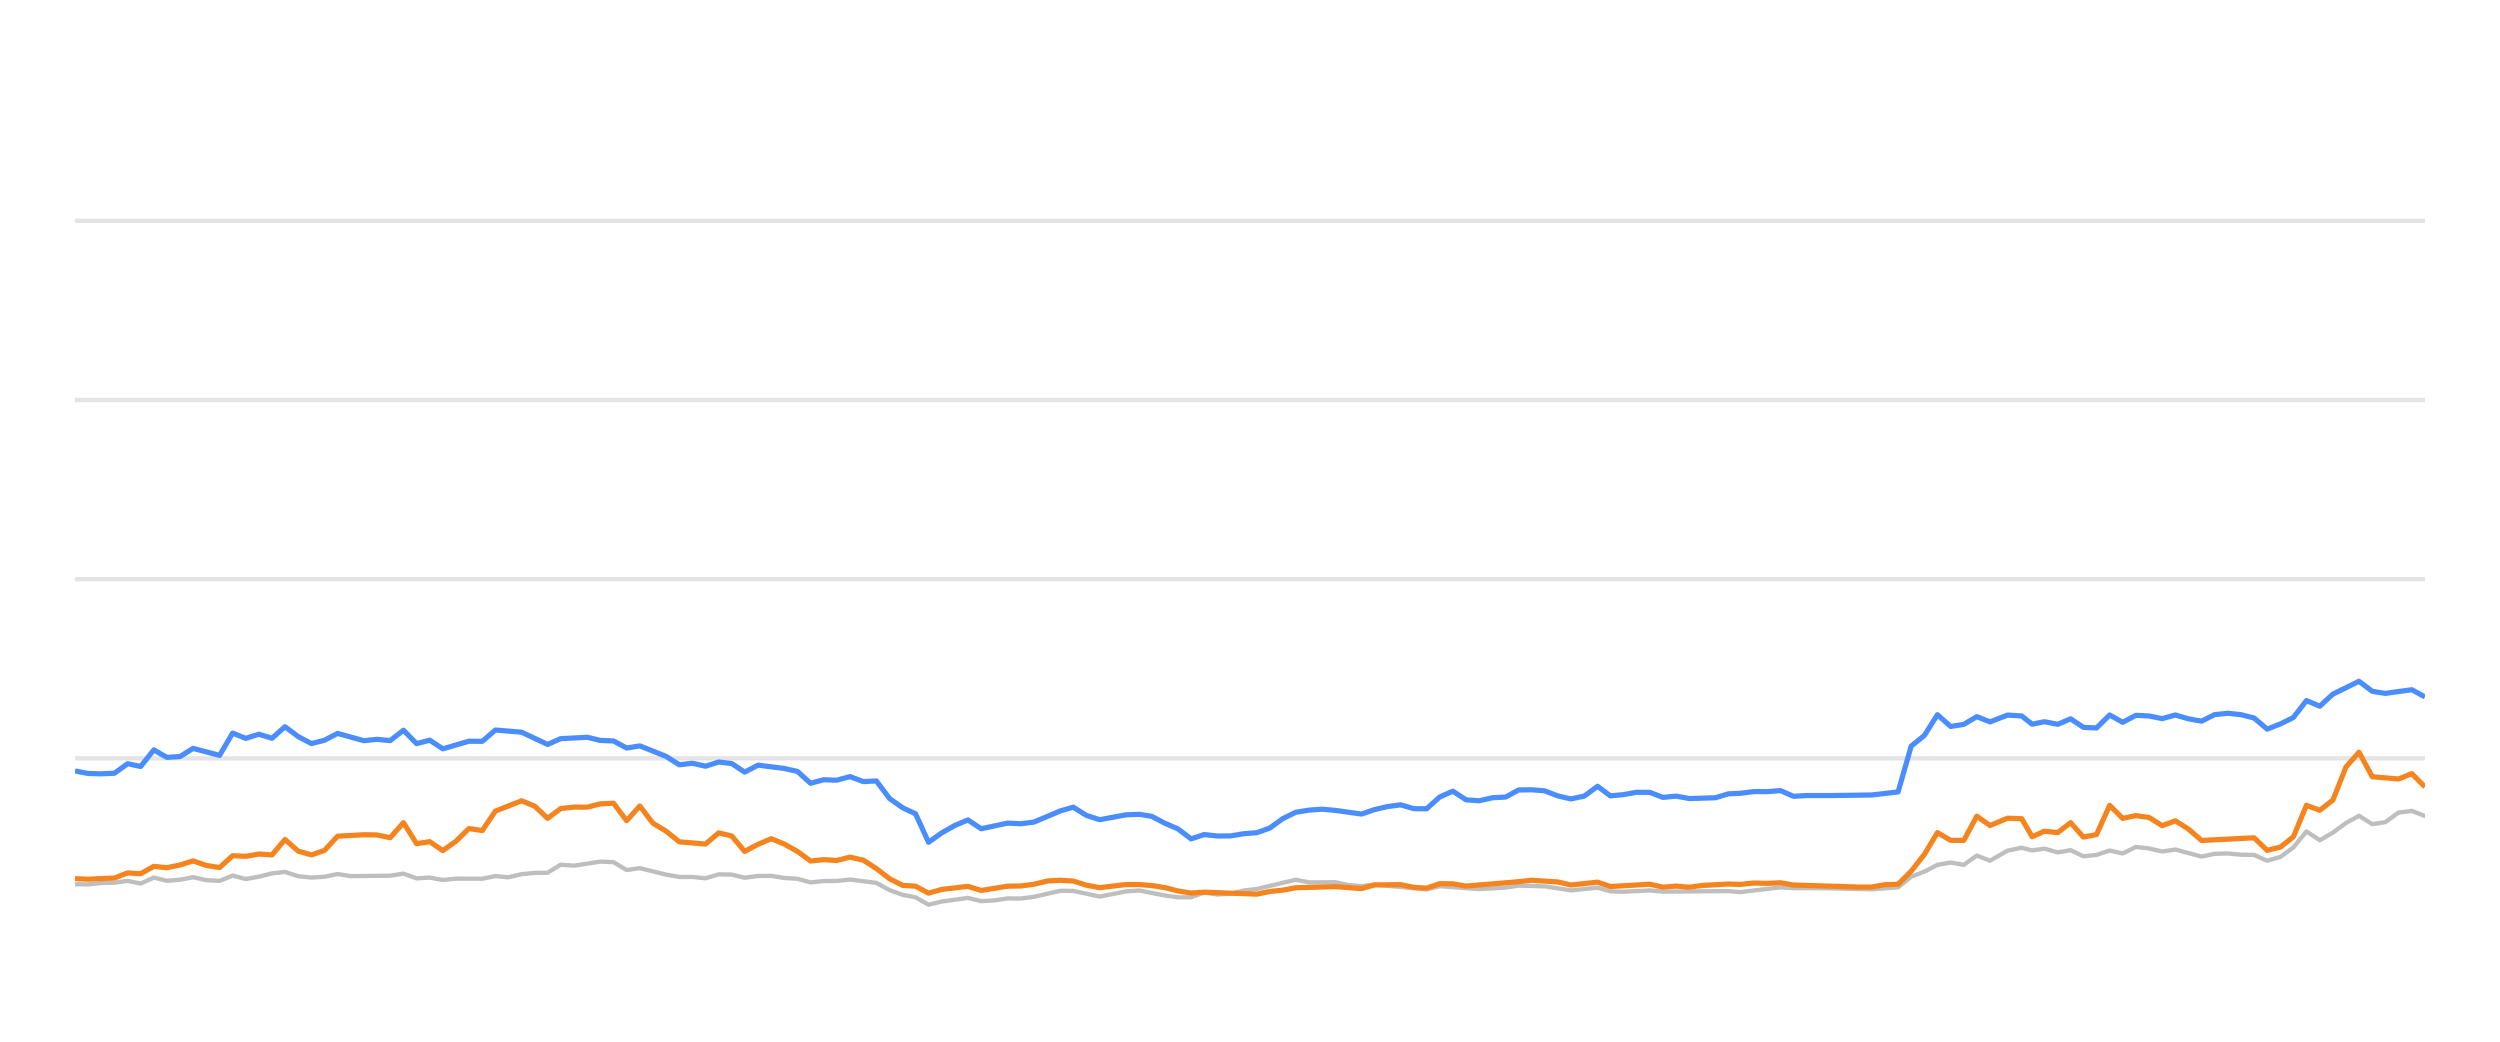
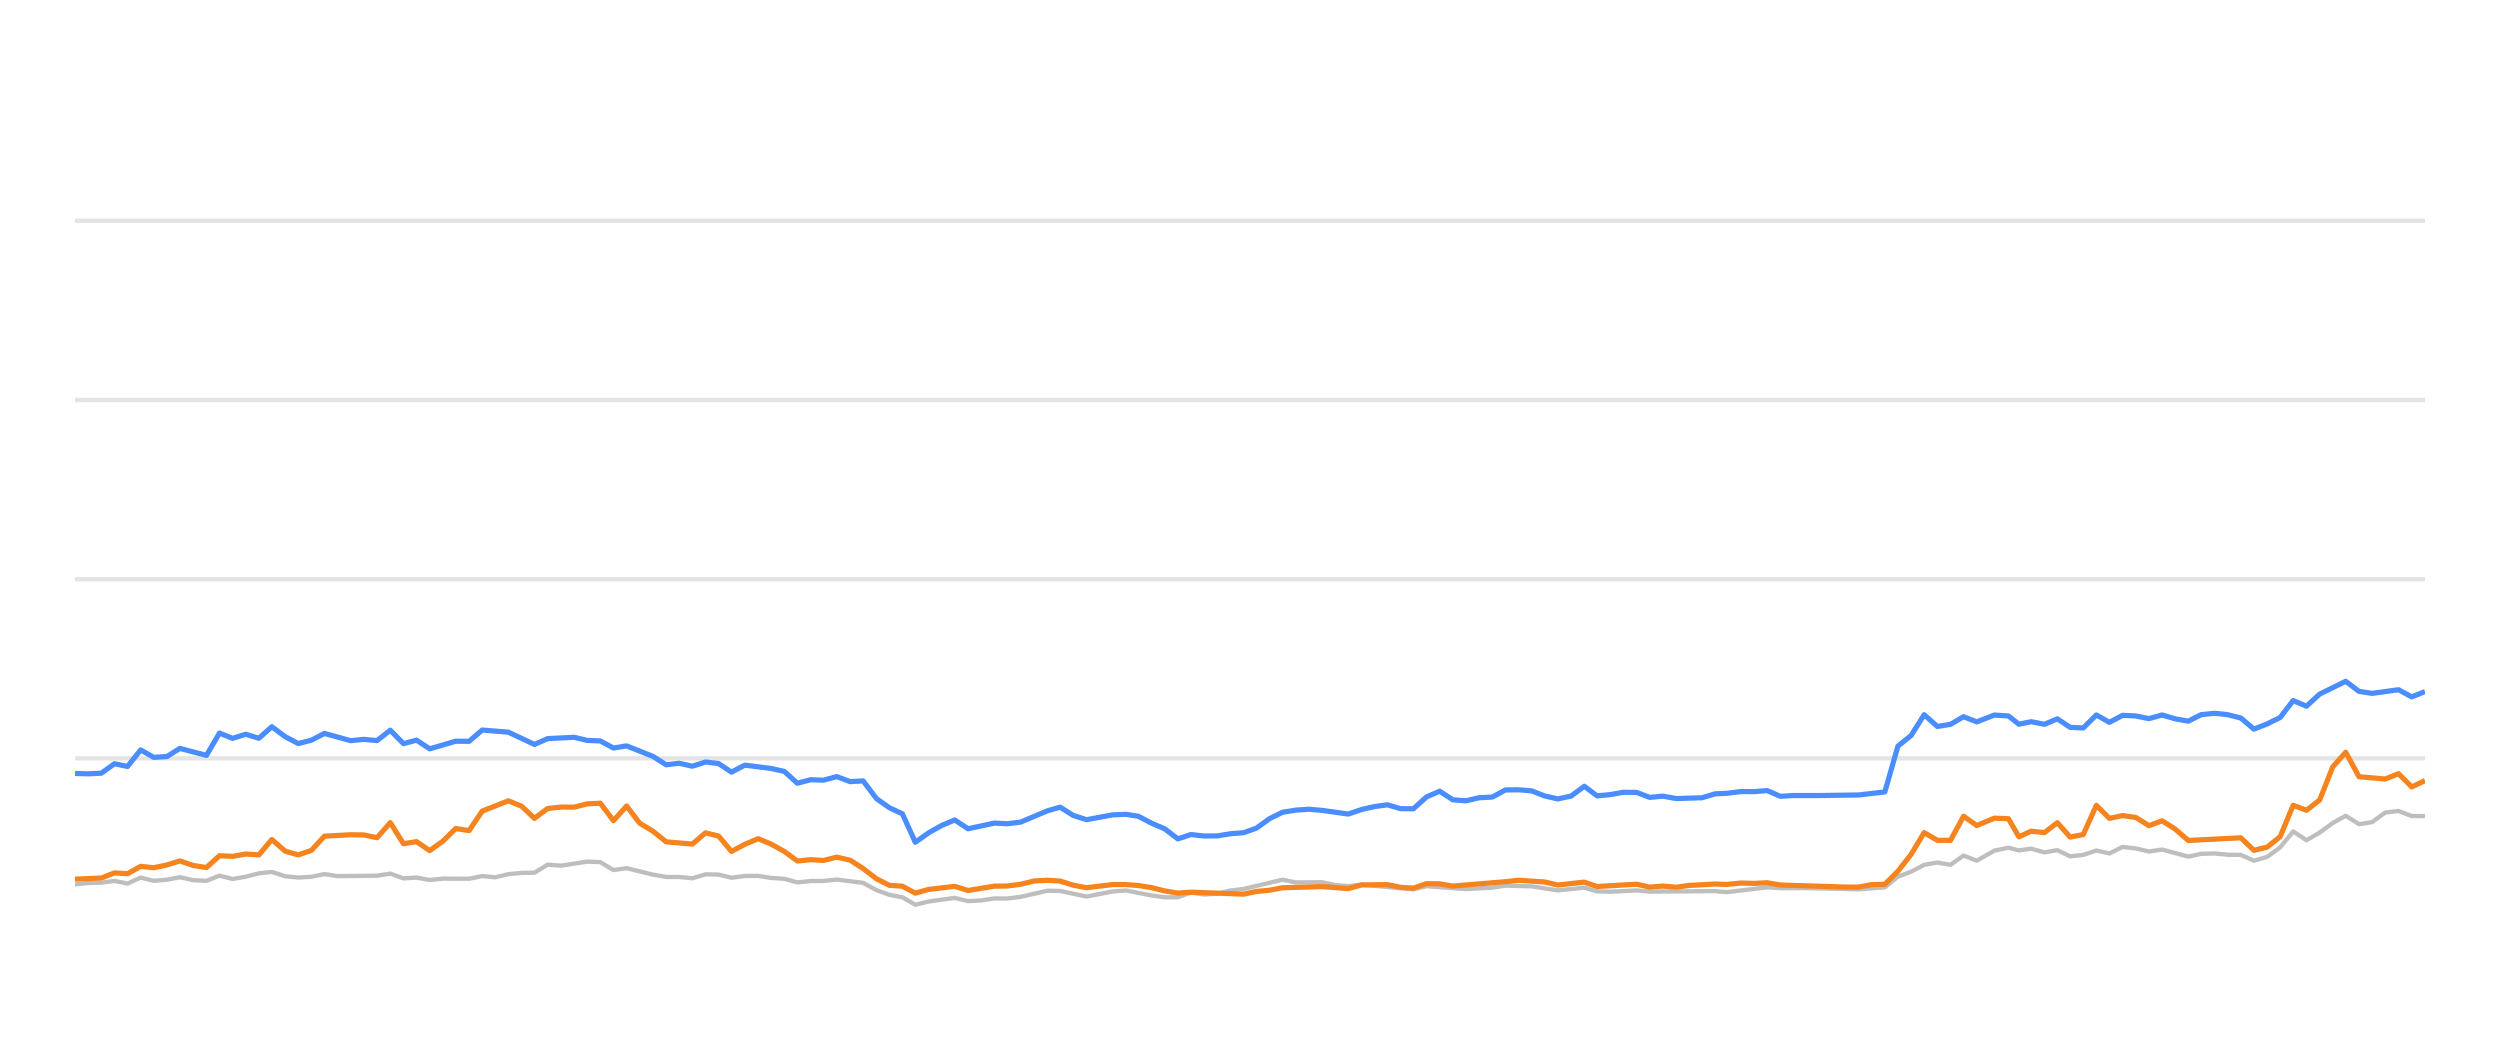
<svg xmlns="http://www.w3.org/2000/svg" width="288pt" height="120pt" viewBox="0 0 288 120" version="1.1">
  <defs>
    <style type="text/css">*{stroke-linejoin: round; stroke-linecap: butt}</style>
  </defs>
  <g id="figure_1">
    <g id="patch_1">
      <path d="M 0 120  L 288 120  L 288 0  L 0 0  L 0 120  z " style="fill: none; opacity: 0" />
    </g>
    <g id="axes_1">
      <g id="patch_2">
        <path d="M 8.64 108  L 279.36 108  L 279.36 4.8  L 8.64 4.8  L 8.64 108  z " style="fill: none" />
      </g>
      <g id="matplotlib.axis_1" />
      <g id="matplotlib.axis_2" />
      <g id="line2d_1">
-         <path d="M 8.64 87.36  L 279.36 87.36  " clip-path="url(#p25fee2ff8a)" style="fill: none; stroke: #b2b2b2; stroke-opacity: 0.35; stroke-width: 0.5; stroke-linecap: square" />
+         <path d="M 8.64 87.36  L 279.36 87.36  " clip-path="url(#p45753211bf)" style="fill: none; stroke: #b2b2b2; stroke-opacity: 0.35; stroke-width: 0.5; stroke-linecap: square" />
      </g>
      <g id="line2d_2">
-         <path d="M 8.64 66.72  L 279.36 66.72  " clip-path="url(#p25fee2ff8a)" style="fill: none; stroke: #b2b2b2; stroke-opacity: 0.35; stroke-width: 0.5; stroke-linecap: square" />
+         <path d="M 8.64 66.72  L 279.36 66.72  " clip-path="url(#p45753211bf)" style="fill: none; stroke: #b2b2b2; stroke-opacity: 0.35; stroke-width: 0.5; stroke-linecap: square" />
      </g>
      <g id="line2d_3">
-         <path d="M 8.64 46.08  L 279.36 46.08  " clip-path="url(#p25fee2ff8a)" style="fill: none; stroke: #b2b2b2; stroke-opacity: 0.35; stroke-width: 0.5; stroke-linecap: square" />
+         <path d="M 8.64 46.08  L 279.36 46.08  " clip-path="url(#p45753211bf)" style="fill: none; stroke: #b2b2b2; stroke-opacity: 0.35; stroke-width: 0.5; stroke-linecap: square" />
      </g>
      <g id="line2d_4">
-         <path d="M 8.64 25.44  L 279.36 25.44  " clip-path="url(#p25fee2ff8a)" style="fill: none; stroke: #b2b2b2; stroke-opacity: 0.35; stroke-width: 0.5; stroke-linecap: square" />
+         <path d="M 8.64 25.44  L 279.36 25.44  " clip-path="url(#p45753211bf)" style="fill: none; stroke: #b2b2b2; stroke-opacity: 0.35; stroke-width: 0.5; stroke-linecap: square" />
      </g>
      <g id="line2d_5">
-         <path d="M 8.64 101.86  L 10.153 101.88  L 11.652 101.725  L 13.186 101.684  L 14.702 101.478  L 16.204 101.787  L 17.718 101.096  L 19.224 101.467  L 20.75 101.344  L 22.238 101.055  L 23.777 101.395  L 25.296 101.478  L 26.798 100.869  L 28.308 101.261  L 29.827 100.993  L 31.335 100.611  L 32.83 100.446  L 34.362 100.941  L 35.877 101.096  L 37.382 101.003  L 38.889 100.693  L 40.407 100.931  L 44.951 100.879  L 46.479 100.642  L 47.994 101.189  L 49.501 101.096  L 51.015 101.375  L 52.543 101.22  L 55.559 101.23  L 57.07 100.92  L 58.548 101.065  L 60.086 100.704  L 61.598 100.559  L 63.085 100.539  L 64.602 99.61  L 66.144 99.723  L 69.158 99.259  L 70.677 99.321  L 72.187 100.229  L 73.706 100.012  L 76.732 100.755  L 78.258 101.024  L 79.759 101.024  L 81.276 101.178  L 82.796 100.724  L 84.296 100.755  L 85.787 101.117  L 87.323 100.91  L 88.854 100.9  L 90.343 101.137  L 91.87 101.24  L 93.377 101.653  L 94.89 101.498  L 96.379 101.488  L 97.922 101.323  L 100.953 101.705  L 102.481 102.541  L 103.988 103.088  L 105.474 103.366  L 106.963 104.223  L 108.507 103.851  L 111.508 103.439  L 113.035 103.81  L 114.555 103.728  L 116.073 103.5  L 117.574 103.511  L 119.096 103.315  L 122.178 102.613  L 123.642 102.634  L 126.693 103.284  L 129.687 102.696  L 131.243 102.582  L 134.182 103.16  L 135.693 103.366  L 137.212 103.366  L 138.705 102.819  L 140.246 103.046  L 141.768 102.943  L 143.25 102.592  L 144.784 102.407  L 149.269 101.344  L 150.803 101.653  L 153.818 101.633  L 155.289 101.952  L 156.846 102.087  L 158.354 101.911  L 164.347 102.458  L 165.859 102.087  L 170.391 102.427  L 173.457 102.252  L 174.941 102.025  L 177.963 102.107  L 180.982 102.572  L 184.038 102.262  L 185.514 102.685  L 187.029 102.726  L 190.063 102.572  L 191.574 102.716  L 199.121 102.654  L 200.418 102.778  L 205.108 102.221  L 206.613 102.314  L 209.659 102.314  L 215.637 102.448  L 218.659 102.221  L 220.17 100.993  L 221.688 100.415  L 223.191 99.63  L 224.712 99.362  L 226.222 99.63  L 227.73 98.557  L 229.247 99.156  L 231.281 97.99  L 232.9 97.659  L 234.106 97.969  L 235.519 97.763  L 237.054 98.196  L 238.534 97.938  L 240.008 98.65  L 241.518 98.485  L 243.033 97.979  L 244.534 98.32  L 246.055 97.566  L 247.575 97.742  L 249.088 98.093  L 250.602 97.866  L 253.624 98.681  L 255.121 98.361  L 256.654 98.32  L 258.171 98.464  L 259.677 98.485  L 261.182 99.156  L 262.702 98.712  L 264.202 97.618  L 265.704 95.781  L 267.238 96.792  L 268.754 95.915  L 270.259 94.811  L 271.757 93.975  L 273.285 94.945  L 274.795 94.708  L 276.312 93.604  L 277.841 93.418  L 279.36 94.006  L 279.36 94.006  " clip-path="url(#p25fee2ff8a)" style="fill: none; stroke: #bebebe; stroke-width: 0.5; stroke-linecap: round" />
+         <path d="M 8.64 101.88  L 10.139 101.725  L 11.673 101.684  L 13.188 101.478  L 14.69 101.787  L 16.204 101.096  L 17.71 101.467  L 19.235 101.344  L 20.724 101.055  L 22.262 101.395  L 23.782 101.478  L 25.284 100.869  L 26.794 101.261  L 28.312 100.993  L 29.82 100.611  L 31.315 100.446  L 32.847 100.941  L 34.362 101.096  L 35.867 101.003  L 37.374 100.693  L 38.891 100.931  L 43.435 100.879  L 44.963 100.642  L 46.478 101.189  L 47.985 101.096  L 49.499 101.375  L 51.027 101.22  L 54.042 101.23  L 55.553 100.92  L 57.031 101.065  L 58.569 100.704  L 60.081 100.559  L 61.568 100.539  L 63.085 99.61  L 64.627 99.723  L 67.641 99.259  L 69.159 99.321  L 70.669 100.229  L 72.188 100.012  L 75.214 100.755  L 76.74 101.024  L 78.241 101.024  L 79.758 101.178  L 81.278 100.724  L 82.778 100.755  L 84.269 101.117  L 85.804 100.91  L 87.336 100.9  L 88.824 101.137  L 90.351 101.24  L 91.858 101.653  L 93.37 101.498  L 94.86 101.488  L 96.403 101.323  L 99.433 101.705  L 100.962 102.541  L 102.468 103.088  L 103.954 103.366  L 105.443 104.223  L 106.987 103.851  L 109.987 103.439  L 111.515 103.81  L 113.035 103.728  L 114.552 103.5  L 116.053 103.511  L 117.575 103.315  L 120.657 102.613  L 122.121 102.634  L 125.172 103.284  L 128.166 102.696  L 129.722 102.582  L 132.66 103.16  L 134.171 103.366  L 135.69 103.366  L 137.183 102.819  L 138.723 103.046  L 140.246 102.943  L 141.728 102.592  L 143.262 102.407  L 147.747 101.344  L 149.28 101.653  L 152.295 101.633  L 153.766 101.952  L 155.323 102.087  L 156.831 101.911  L 162.823 102.458  L 164.335 102.087  L 168.866 102.427  L 171.932 102.252  L 173.416 102.025  L 176.438 102.107  L 179.457 102.572  L 182.513 102.262  L 183.988 102.685  L 185.504 102.726  L 188.537 102.572  L 190.048 102.716  L 197.594 102.654  L 198.892 102.778  L 203.582 102.221  L 205.086 102.314  L 208.132 102.314  L 214.11 102.448  L 217.131 102.221  L 218.642 100.993  L 220.16 100.415  L 221.663 99.63  L 223.184 99.362  L 224.694 99.63  L 226.201 98.557  L 227.719 99.156  L 229.753 97.99  L 231.372 97.659  L 232.578 97.969  L 233.991 97.763  L 235.525 98.196  L 237.005 97.938  L 238.479 98.65  L 239.989 98.485  L 241.503 97.979  L 243.005 98.32  L 244.526 97.566  L 246.046 97.742  L 247.558 98.093  L 249.072 97.866  L 252.094 98.681  L 253.591 98.361  L 255.123 98.32  L 256.64 98.464  L 258.147 98.485  L 259.651 99.156  L 261.171 98.712  L 262.671 97.618  L 264.173 95.781  L 265.707 96.792  L 267.223 95.915  L 268.728 94.811  L 270.226 93.975  L 271.754 94.945  L 273.264 94.708  L 274.78 93.604  L 276.309 93.418  L 277.828 94.006  L 279.36 94.016  L 279.36 94.016  " clip-path="url(#p45753211bf)" style="fill: none; stroke: #bebebe; stroke-width: 0.5; stroke-linecap: round" />
      </g>
      <g id="line2d_6">
-         <path d="M 8.64 88.815  L 10.153 89.104  L 11.652 89.145  L 13.186 89.073  L 14.702 87.979  L 16.204 88.299  L 17.718 86.39  L 19.224 87.246  L 20.75 87.154  L 22.238 86.214  L 25.296 87.019  L 26.798 84.45  L 28.308 85.059  L 29.827 84.584  L 31.335 85.048  L 32.83 83.717  L 34.362 84.863  L 35.877 85.657  L 37.382 85.275  L 38.889 84.491  L 41.922 85.327  L 43.416 85.172  L 44.951 85.317  L 46.479 84.12  L 47.994 85.668  L 49.501 85.265  L 51.015 86.266  L 54.016 85.389  L 55.559 85.399  L 57.07 84.099  L 60.086 84.347  L 63.085 85.76  L 64.602 85.09  L 67.667 84.935  L 69.158 85.296  L 70.677 85.358  L 72.187 86.173  L 73.706 85.926  L 76.732 87.133  L 78.258 88.103  L 79.759 87.928  L 81.276 88.268  L 82.796 87.783  L 84.296 87.959  L 85.787 88.949  L 87.323 88.144  L 90.343 88.526  L 91.87 88.867  L 93.377 90.229  L 94.89 89.826  L 96.379 89.878  L 97.922 89.465  L 99.456 90.043  L 100.953 89.961  L 102.481 91.994  L 103.988 93.057  L 105.474 93.748  L 106.963 97.03  L 108.507 95.936  L 110.025 95.079  L 111.508 94.46  L 113.035 95.472  L 116.073 94.821  L 117.574 94.894  L 119.096 94.708  L 122.178 93.408  L 123.642 92.984  L 125.146 93.934  L 126.693 94.429  L 129.687 93.872  L 131.243 93.81  L 132.665 94.037  L 134.182 94.832  L 135.693 95.482  L 137.212 96.638  L 138.705 96.142  L 140.246 96.307  L 141.768 96.297  L 143.25 96.049  L 144.784 95.926  L 146.269 95.399  L 147.764 94.316  L 149.269 93.573  L 150.803 93.325  L 152.329 93.222  L 153.818 93.356  L 156.846 93.779  L 158.354 93.263  L 159.821 92.922  L 161.356 92.716  L 162.871 93.16  L 164.347 93.17  L 165.859 91.808  L 167.375 91.147  L 168.886 92.138  L 170.391 92.252  L 171.925 91.901  L 173.457 91.818  L 174.941 91.003  L 176.454 90.982  L 177.963 91.106  L 179.474 91.694  L 180.982 92.035  L 182.518 91.705  L 184.038 90.58  L 185.514 91.684  L 187.029 91.54  L 188.53 91.271  L 190.063 91.282  L 191.574 91.86  L 193.098 91.715  L 194.617 91.994  L 197.604 91.901  L 199.121 91.447  L 200.418 91.395  L 202.061 91.189  L 203.589 91.199  L 205.108 91.075  L 206.613 91.736  L 208.144 91.643  L 211.169 91.643  L 215.637 91.581  L 218.659 91.23  L 220.17 85.956  L 221.688 84.728  L 223.191 82.334  L 224.712 83.686  L 226.222 83.449  L 227.73 82.561  L 229.247 83.16  L 231.281 82.375  L 232.9 82.479  L 234.106 83.428  L 235.519 83.139  L 237.054 83.438  L 238.534 82.809  L 240.008 83.789  L 241.518 83.862  L 243.033 82.365  L 244.534 83.211  L 246.055 82.406  L 247.575 82.479  L 249.088 82.788  L 250.602 82.365  L 252.114 82.809  L 253.624 83.077  L 255.121 82.324  L 256.654 82.169  L 258.171 82.334  L 259.677 82.716  L 261.182 83.996  L 262.702 83.397  L 264.202 82.654  L 265.704 80.704  L 267.238 81.354  L 268.754 79.961  L 271.757 78.485  L 273.285 79.641  L 274.795 79.878  L 277.841 79.455  L 279.36 80.28  L 279.36 80.28  " clip-path="url(#p25fee2ff8a)" style="fill: none; stroke: #4a8dff; stroke-width: 0.6" />
+         <path d="M 8.64 89.104  L 10.139 89.145  L 11.673 89.073  L 13.188 87.979  L 14.69 88.299  L 16.204 86.39  L 17.71 87.246  L 19.235 87.154  L 20.724 86.214  L 23.782 87.019  L 25.284 84.45  L 26.794 85.059  L 28.312 84.584  L 29.82 85.048  L 31.315 83.717  L 32.847 84.863  L 34.362 85.657  L 35.867 85.275  L 37.374 84.491  L 40.407 85.327  L 41.9 85.172  L 43.435 85.317  L 44.963 84.12  L 46.478 85.668  L 47.985 85.265  L 49.499 86.266  L 52.5 85.389  L 54.042 85.399  L 55.553 84.099  L 58.569 84.347  L 61.568 85.76  L 63.085 85.09  L 66.15 84.935  L 67.641 85.296  L 69.159 85.358  L 70.669 86.173  L 72.188 85.926  L 75.214 87.133  L 76.74 88.103  L 78.241 87.928  L 79.758 88.268  L 81.278 87.783  L 82.778 87.959  L 84.269 88.949  L 85.804 88.144  L 88.824 88.526  L 90.351 88.867  L 91.858 90.229  L 93.37 89.826  L 94.86 89.878  L 96.403 89.465  L 97.936 90.043  L 99.433 89.961  L 100.962 91.994  L 102.468 93.057  L 103.954 93.748  L 105.443 97.03  L 106.987 95.936  L 108.505 95.079  L 109.987 94.46  L 111.515 95.472  L 114.552 94.821  L 116.053 94.894  L 117.575 94.708  L 120.657 93.408  L 122.121 92.984  L 123.625 93.934  L 125.172 94.429  L 128.166 93.872  L 129.722 93.81  L 131.143 94.037  L 132.66 94.832  L 134.171 95.482  L 135.69 96.638  L 137.183 96.142  L 138.723 96.307  L 140.246 96.297  L 141.728 96.049  L 143.262 95.926  L 144.747 95.399  L 146.242 94.316  L 147.747 93.573  L 149.28 93.325  L 150.806 93.222  L 152.295 93.356  L 155.323 93.779  L 156.831 93.263  L 158.298 92.922  L 159.832 92.716  L 161.347 93.16  L 162.823 93.17  L 164.335 91.808  L 165.85 91.147  L 167.362 92.138  L 168.866 92.252  L 170.4 91.901  L 171.932 91.818  L 173.416 91.003  L 174.929 90.982  L 176.438 91.106  L 177.949 91.694  L 179.457 92.035  L 180.993 91.705  L 182.513 90.58  L 183.988 91.684  L 185.504 91.54  L 187.005 91.271  L 188.537 91.282  L 190.048 91.86  L 191.572 91.715  L 193.091 91.994  L 196.078 91.901  L 197.594 91.447  L 198.892 91.395  L 200.534 91.189  L 202.062 91.199  L 203.582 91.075  L 205.086 91.736  L 206.617 91.643  L 209.642 91.643  L 214.11 91.581  L 217.131 91.23  L 218.642 85.956  L 220.16 84.728  L 221.663 82.334  L 223.184 83.686  L 224.694 83.449  L 226.201 82.561  L 227.719 83.16  L 229.753 82.375  L 231.372 82.479  L 232.578 83.428  L 233.991 83.139  L 235.525 83.438  L 237.005 82.809  L 238.479 83.789  L 239.989 83.862  L 241.503 82.365  L 243.005 83.211  L 244.526 82.406  L 246.046 82.479  L 247.558 82.788  L 249.072 82.365  L 250.584 82.809  L 252.094 83.077  L 253.591 82.324  L 255.123 82.169  L 256.64 82.334  L 258.147 82.716  L 259.651 83.996  L 261.171 83.397  L 262.671 82.654  L 264.173 80.704  L 265.707 81.354  L 267.223 79.961  L 270.226 78.485  L 271.754 79.641  L 273.264 79.878  L 276.309 79.455  L 277.828 80.28  L 279.36 79.672  L 279.36 79.672  " clip-path="url(#p45753211bf)" style="fill: none; stroke: #4a8dff; stroke-width: 0.6" />
      </g>
      <g id="line2d_7">
-         <path d="M 8.64 101.22  L 10.153 101.282  L 13.186 101.148  L 14.702 100.559  L 16.204 100.652  L 17.718 99.806  L 19.224 99.961  L 20.75 99.641  L 22.238 99.176  L 23.777 99.703  L 25.296 99.94  L 26.798 98.578  L 28.308 98.65  L 29.827 98.382  L 31.335 98.485  L 32.83 96.71  L 34.362 98.052  L 35.877 98.485  L 37.382 97.969  L 38.889 96.328  L 41.922 96.163  L 43.416 96.184  L 44.951 96.504  L 46.479 94.77  L 47.994 97.195  L 49.501 96.958  L 51.015 97.99  L 52.543 96.896  L 54.016 95.451  L 55.559 95.678  L 57.07 93.438  L 60.086 92.252  L 61.598 92.871  L 63.085 94.274  L 64.602 93.139  L 66.144 92.974  L 67.667 92.984  L 69.158 92.603  L 70.677 92.53  L 72.187 94.543  L 73.706 92.85  L 75.198 94.821  L 76.732 95.75  L 78.258 96.978  L 81.276 97.236  L 82.796 95.946  L 84.296 96.307  L 85.787 98.082  L 87.323 97.267  L 88.854 96.617  L 90.343 97.236  L 91.87 98.082  L 93.377 99.187  L 94.89 99.032  L 96.379 99.125  L 97.922 98.743  L 99.456 99.094  L 100.953 100.054  L 102.481 101.23  L 103.988 101.994  L 105.474 102.087  L 106.963 102.892  L 108.507 102.458  L 111.508 102.107  L 113.035 102.582  L 116.073 102.087  L 117.574 102.066  L 119.096 101.87  L 120.658 101.488  L 122.178 101.406  L 123.642 101.498  L 125.146 101.973  L 126.693 102.262  L 129.687 101.901  L 131.243 101.901  L 132.665 102.014  L 134.182 102.252  L 135.693 102.634  L 137.212 102.881  L 138.705 102.778  L 144.784 103.005  L 146.269 102.696  L 147.764 102.551  L 149.269 102.272  L 153.818 102.138  L 156.846 102.365  L 158.354 101.942  L 161.356 101.911  L 162.871 102.221  L 164.347 102.314  L 165.859 101.798  L 167.375 101.818  L 168.886 102.076  L 174.941 101.571  L 176.454 101.406  L 179.474 101.602  L 180.982 101.952  L 184.038 101.622  L 185.514 102.128  L 190.063 101.86  L 191.574 102.2  L 193.098 102.076  L 194.617 102.21  L 196.097 102.004  L 199.121 101.839  L 200.418 101.891  L 202.061 101.725  L 203.589 101.767  L 205.108 101.694  L 206.613 101.952  L 214.128 102.19  L 215.637 102.19  L 217.145 101.911  L 218.659 101.87  L 220.17 100.363  L 221.688 98.423  L 223.191 95.915  L 224.712 96.803  L 226.222 96.813  L 227.73 94.027  L 229.247 95.1  L 231.281 94.254  L 232.9 94.316  L 234.106 96.4  L 235.519 95.75  L 237.054 95.915  L 238.534 94.77  L 240.008 96.431  L 241.518 96.142  L 243.033 92.778  L 244.534 94.274  L 246.055 93.954  L 247.575 94.171  L 249.088 95.121  L 250.602 94.553  L 252.114 95.513  L 253.624 96.823  L 259.677 96.514  L 261.182 97.959  L 262.702 97.587  L 264.202 96.39  L 265.704 92.768  L 267.238 93.346  L 268.754 92.159  L 270.259 88.351  L 271.757 86.658  L 273.285 89.476  L 276.312 89.744  L 277.841 89.125  L 279.36 90.652  L 279.36 90.652  " clip-path="url(#p25fee2ff8a)" style="fill: none; stroke: #f5841e; stroke-width: 0.6" />
+         <path d="M 8.64 101.282  L 11.673 101.148  L 13.188 100.559  L 14.69 100.652  L 16.204 99.806  L 17.71 99.961  L 19.235 99.641  L 20.724 99.176  L 22.262 99.703  L 23.782 99.94  L 25.284 98.578  L 26.794 98.65  L 28.312 98.382  L 29.82 98.485  L 31.315 96.71  L 32.847 98.052  L 34.362 98.485  L 35.867 97.969  L 37.374 96.328  L 40.407 96.163  L 41.9 96.184  L 43.435 96.504  L 44.963 94.77  L 46.478 97.195  L 47.985 96.958  L 49.499 97.99  L 51.027 96.896  L 52.5 95.451  L 54.042 95.678  L 55.553 93.438  L 58.569 92.252  L 60.081 92.871  L 61.568 94.274  L 63.085 93.139  L 64.627 92.974  L 66.15 92.984  L 67.641 92.603  L 69.159 92.53  L 70.669 94.543  L 72.188 92.85  L 73.68 94.821  L 75.214 95.75  L 76.74 96.978  L 79.758 97.236  L 81.278 95.946  L 82.778 96.307  L 84.269 98.082  L 85.804 97.267  L 87.336 96.617  L 88.824 97.236  L 90.351 98.082  L 91.858 99.187  L 93.37 99.032  L 94.86 99.125  L 96.403 98.743  L 97.936 99.094  L 99.433 100.054  L 100.962 101.23  L 102.468 101.994  L 103.954 102.087  L 105.443 102.892  L 106.987 102.458  L 109.987 102.107  L 111.515 102.582  L 114.552 102.087  L 116.053 102.066  L 117.575 101.87  L 119.137 101.488  L 120.657 101.406  L 122.121 101.498  L 123.625 101.973  L 125.172 102.262  L 128.166 101.901  L 129.722 101.901  L 131.143 102.014  L 132.66 102.252  L 134.171 102.634  L 135.69 102.881  L 137.183 102.778  L 143.262 103.005  L 144.747 102.696  L 146.242 102.551  L 147.747 102.272  L 152.295 102.138  L 155.323 102.365  L 156.831 101.942  L 159.832 101.911  L 161.347 102.221  L 162.823 102.314  L 164.335 101.798  L 165.85 101.818  L 167.362 102.076  L 173.416 101.571  L 174.929 101.406  L 177.949 101.602  L 179.457 101.952  L 182.513 101.622  L 183.988 102.128  L 188.537 101.86  L 190.048 102.2  L 191.572 102.076  L 193.091 102.21  L 194.571 102.004  L 197.594 101.839  L 198.892 101.891  L 200.534 101.725  L 202.062 101.767  L 203.582 101.694  L 205.086 101.952  L 212.601 102.19  L 214.11 102.19  L 215.618 101.911  L 217.131 101.87  L 218.642 100.363  L 220.16 98.423  L 221.663 95.915  L 223.184 96.803  L 224.694 96.813  L 226.201 94.027  L 227.719 95.1  L 229.753 94.254  L 231.372 94.316  L 232.578 96.4  L 233.991 95.75  L 235.525 95.915  L 237.005 94.77  L 238.479 96.431  L 239.989 96.142  L 241.503 92.778  L 243.005 94.274  L 244.526 93.954  L 246.046 94.171  L 247.558 95.121  L 249.072 94.553  L 250.584 95.513  L 252.094 96.823  L 258.147 96.514  L 259.651 97.959  L 261.171 97.587  L 262.671 96.39  L 264.173 92.768  L 265.707 93.346  L 267.223 92.159  L 268.728 88.351  L 270.226 86.658  L 271.754 89.476  L 274.78 89.744  L 276.309 89.125  L 277.828 90.652  L 279.36 89.93  L 279.36 89.93  " clip-path="url(#p45753211bf)" style="fill: none; stroke: #f5841e; stroke-width: 0.6" />
      </g>
    </g>
  </g>
  <defs>
-     <clipPath id="p25fee2ff8a">
+     <clipPath id="p45753211bf">
      <rect x="8.64" y="4.8" width="270.72" height="103.2" />
    </clipPath>
  </defs>
</svg>
